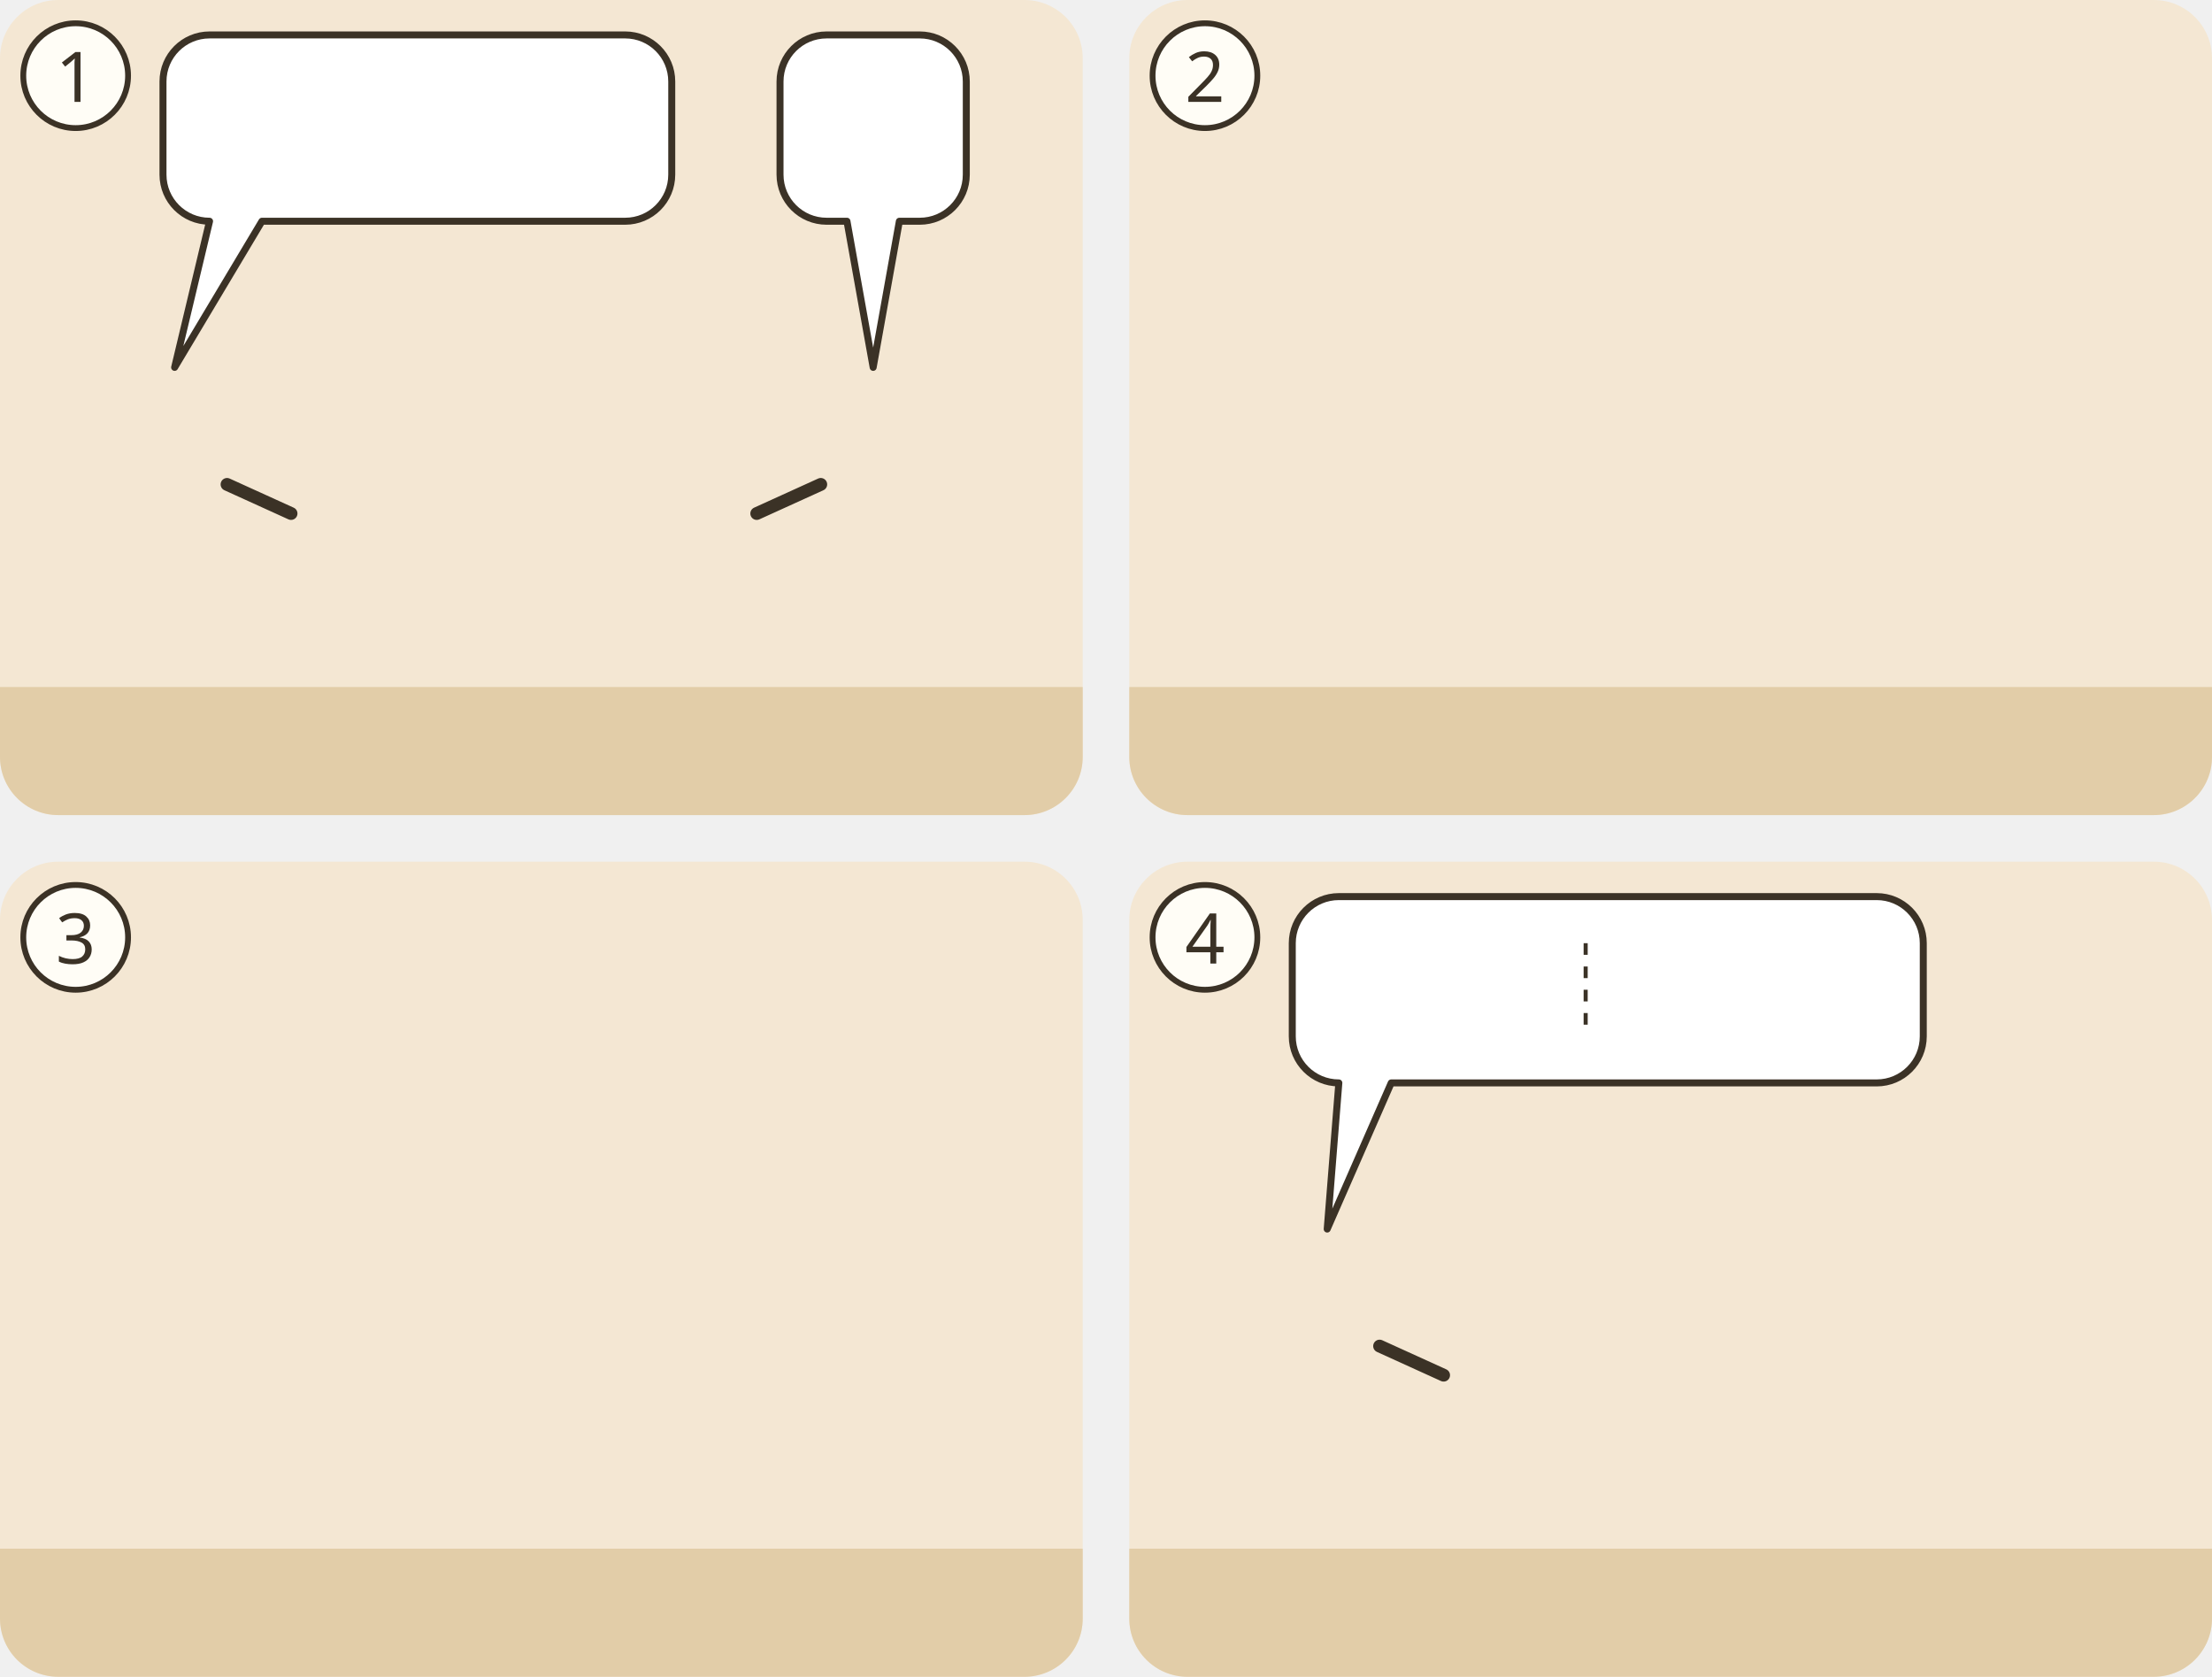
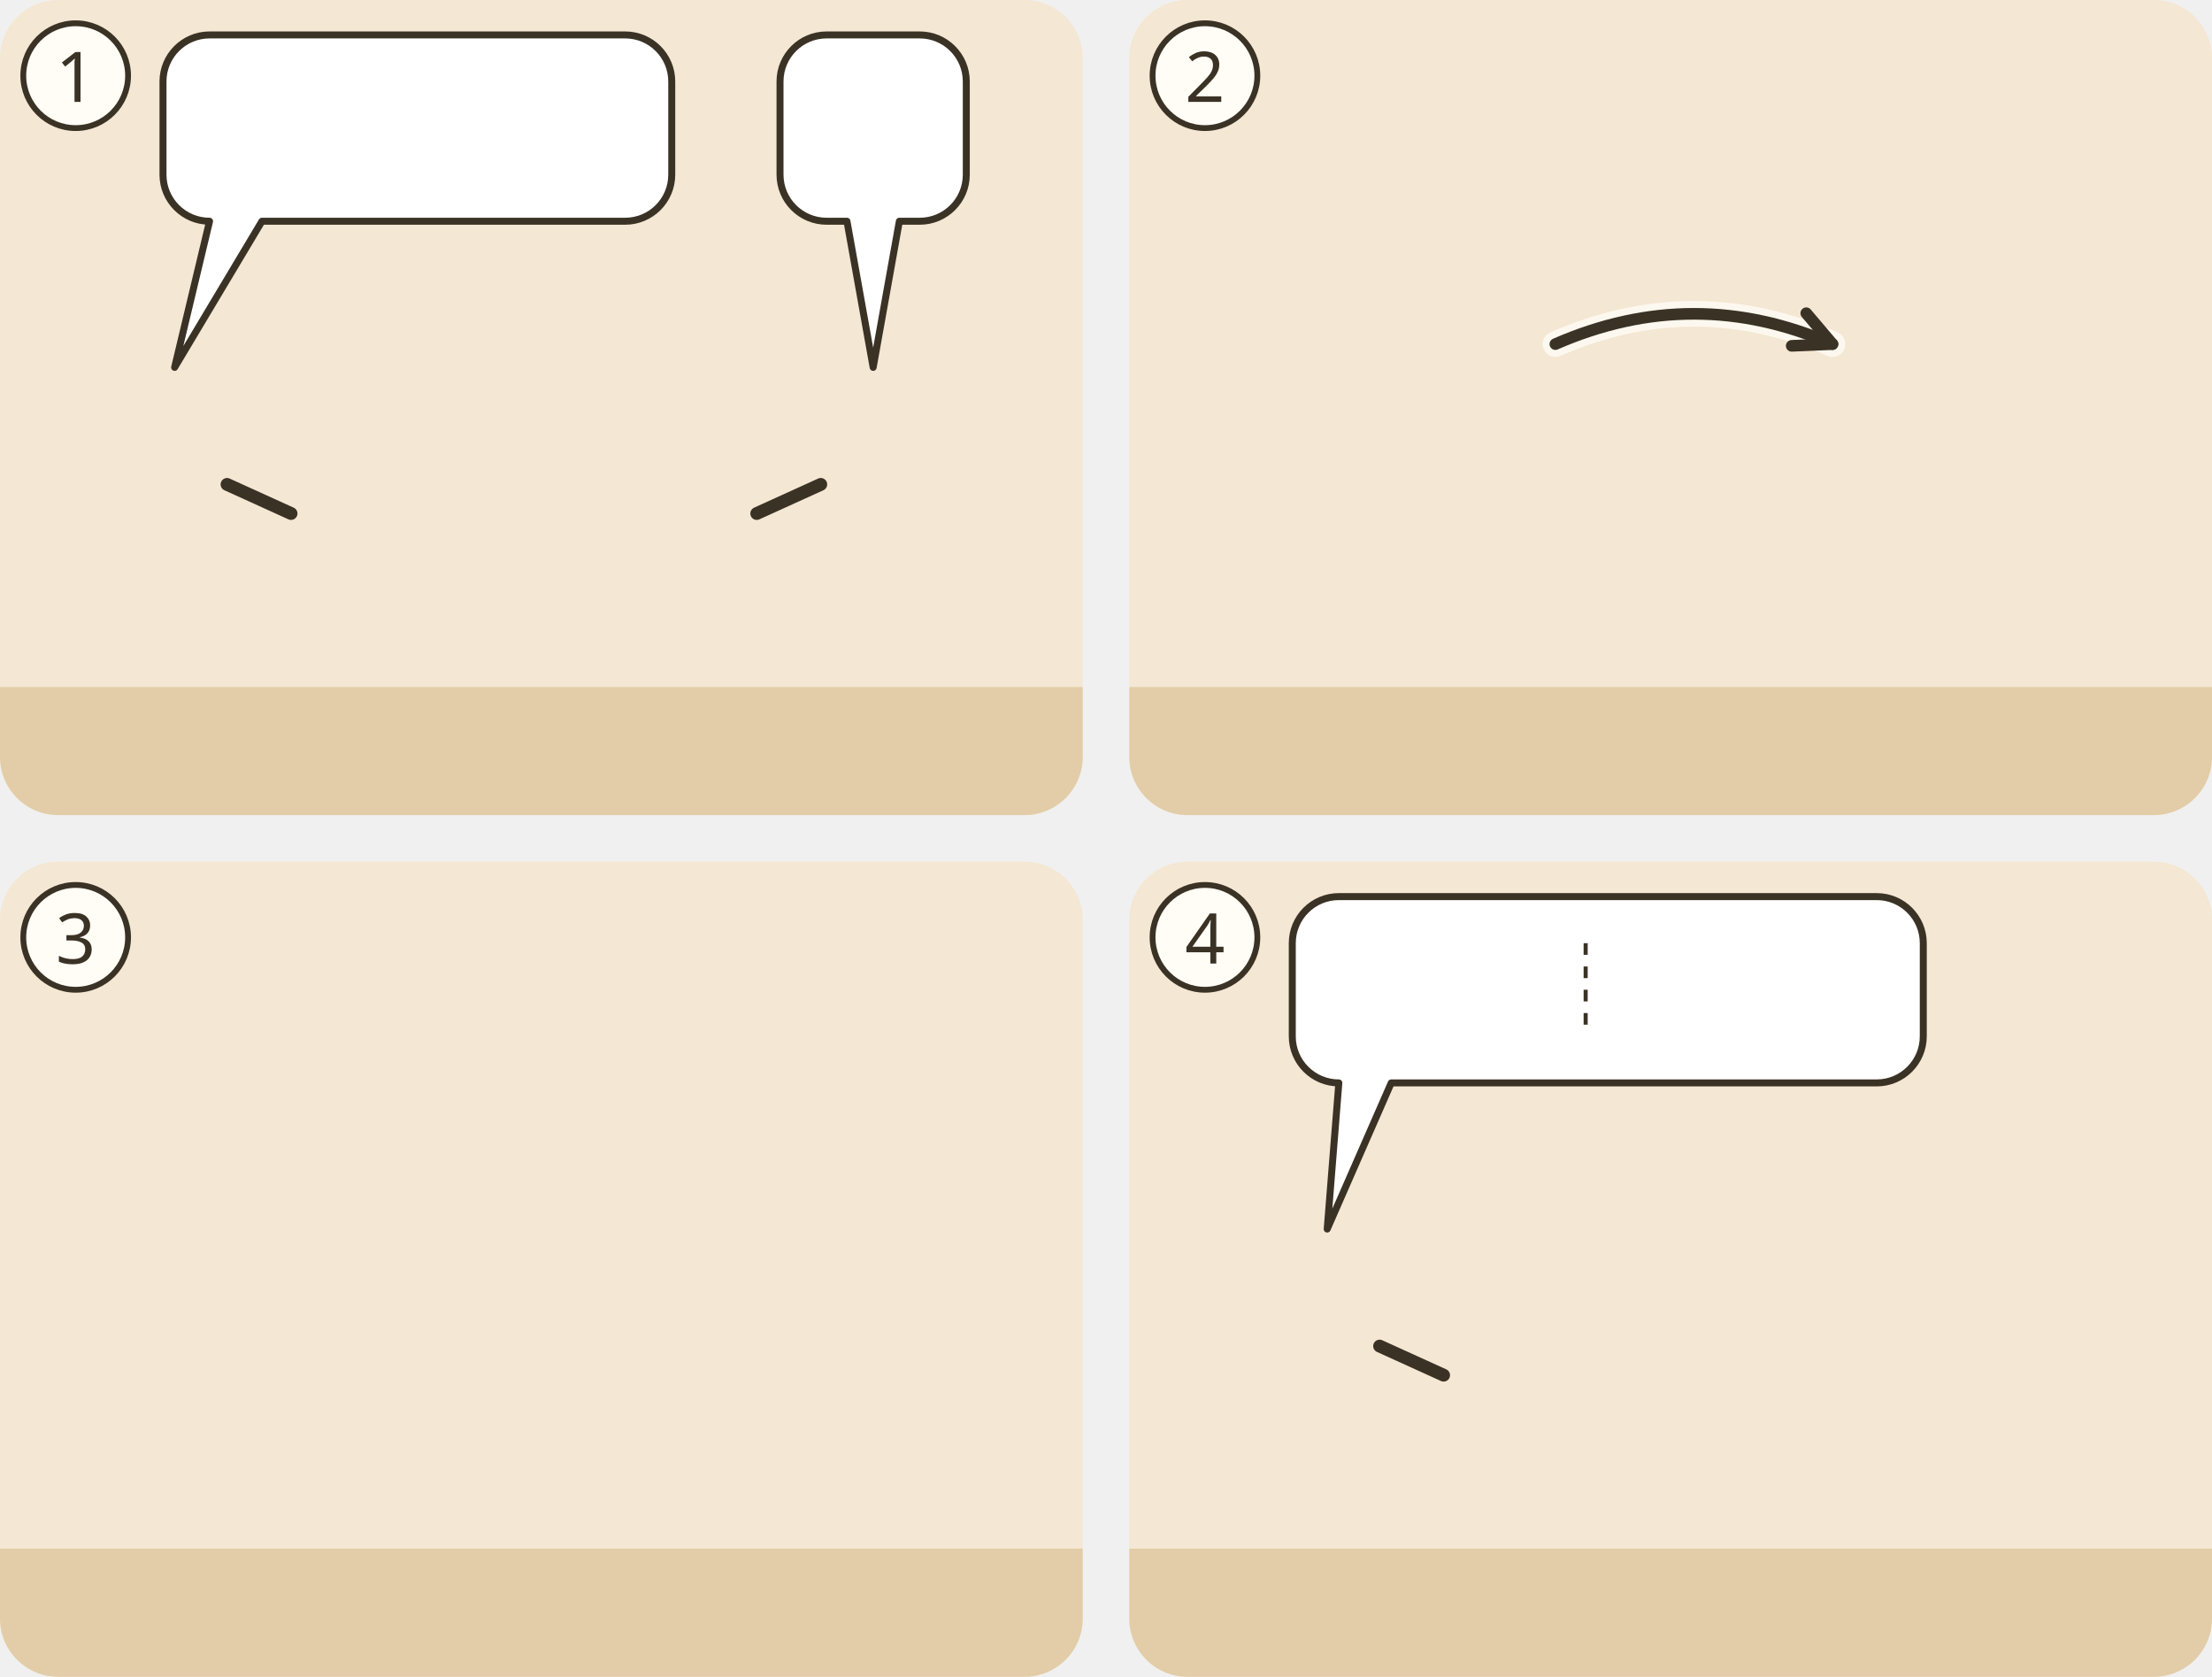
<svg xmlns="http://www.w3.org/2000/svg" viewBox="0 0 380 288">
  <g transform="translate(0 0)">
    <clipPath id="ill-cp-1-0-0">
      <rect width="186" height="140" rx="10" />
    </clipPath>
    <g clip-path="url(#ill-cp-1-0-0)">
      <rect width="186" height="140" fill="#F4E7D3" />
      <rect y="118" width="186" height="22" fill="#E2CDA8" />
      <use href="#ill-p-g-pharisaeer" x="15.9" y="58" width="28.1" height="60" />
      <path d="M39.0 83.2L50.0 88.2" stroke="#3B3226" stroke-width="2.2" stroke-linecap="round" />
      <use href="#ill-p-jesus" x="135.9" y="58" width="28.1" height="60" />
      <path d="M141.0 83.2L130.0 88.2" stroke="#3B3226" stroke-width="2.2" stroke-linecap="round" />
      <g>
        <path d="M36 6H107.4A8 8 0 0 1 115.4 14V30A8 8 0 0 1 107.4 38L45 38L30 63.1L36 38H36A8 8 0 0 1 28 30V14A8 8 0 0 1 36 6Z" fill="#FFFFFF" stroke="#3B3226" stroke-width="1.2" stroke-linejoin="round" />
        <use href="#ill-z-ehe" x="34" y="12" width="21.4" height="20" />
        <use href="#ill-z-trennen" x="60.4" y="12" width="32.0" height="20" />
        <use href="#ill-z-frage" x="97.4" y="12" width="12.0" height="20" />
      </g>
      <g>
        <path d="M142 6H158A8 8 0 0 1 166 14V30A8 8 0 0 1 158 38L154.5 38L150 63.1L145.5 38H142A8 8 0 0 1 134 30V14A8 8 0 0 1 142 6Z" fill="#FFFFFF" stroke="#3B3226" stroke-width="1.2" stroke-linejoin="round" />
        <use href="#ill-z-nicht" x="140.0" y="12" width="20.0" height="20" />
      </g>
    </g>
    <circle cx="13" cy="13" r="9" fill="#FFFDF6" stroke="#3B3226" />
    <text x="13" y="17.5" text-anchor="middle" font-family="sans-serif" font-size="12" fill="#3B3226">1</text>
  </g>
  <g transform="translate(194 0)">
    <clipPath id="ill-cp-2-194-0">
      <rect width="186" height="140" rx="10" />
    </clipPath>
    <g clip-path="url(#ill-cp-2-194-0)">
      <rect width="186" height="140" fill="#F4E7D3" />
      <rect y="118" width="186" height="22" fill="#E2CDA8" />
      <use href="#ill-p-jesus" x="51.9" y="58" width="28.1" height="60" />
      <use href="#ill-p-g-kinder" x="113.9" y="58" width="28.1" height="60" />
      <use href="#ill-z-segnen" x="119.0" y="40.1" width="18" height="20" />
+       <path d="M73.2 59.1Q97.0 48.7 120.8 59.1" fill="none" stroke="#FFFDF6" stroke-width="4.4" stroke-linecap="round" opacity=".8" />
+       <path d="M73.2 59.1Q97.0 48.7 120.8 59.1" fill="none" stroke="#3B3226" stroke-width="2" stroke-linecap="round" />
+       <path d="M113.8 59.4L120.8 59.1L116.3 53.8" fill="none" stroke="#3B3226" stroke-width="2" stroke-linecap="round" stroke-linejoin="round" />
    </g>
    <circle cx="13" cy="13" r="9" fill="#FFFDF6" stroke="#3B3226" />
    <text x="13" y="17.5" text-anchor="middle" font-family="sans-serif" font-size="12" fill="#3B3226">2</text>
  </g>
  <g transform="translate(0 148)">
    <clipPath id="ill-cp-3-0-148">
      <rect width="186" height="140" rx="10" />
    </clipPath>
    <g clip-path="url(#ill-cp-3-0-148)">
      <rect width="186" height="140" fill="#F4E7D3" />
      <rect y="118" width="186" height="22" fill="#E2CDA8" />
      <use href="#ill-p-jesus" x="31.9" y="58" width="28.1" height="60" />
      <use href="#ill-p-reicher" x="103.9" y="58" width="28.1" height="60" />
      <use href="#ill-z-trauer" x="125" y="69.1" width="6" height="9" />
      <use href="#ill-z-fliehen" x="130" y="64.6" width="24" height="13" />
    </g>
    <circle cx="13" cy="13" r="9" fill="#FFFDF6" stroke="#3B3226" />
    <text x="13" y="17.5" text-anchor="middle" font-family="sans-serif" font-size="12" fill="#3B3226">3</text>
  </g>
  <g transform="translate(194 148)">
    <clipPath id="ill-cp-4-194-148">
      <rect width="186" height="140" rx="10" />
    </clipPath>
    <g clip-path="url(#ill-cp-4-194-148)">
      <rect width="186" height="140" fill="#F4E7D3" />
      <rect y="118" width="186" height="22" fill="#E2CDA8" />
      <use href="#ill-p-jesus" x="19.9" y="58" width="28.1" height="60" />
      <path d="M43.0 83.2L54.0 88.2" stroke="#3B3226" stroke-width="2.2" stroke-linecap="round" />
      <use href="#ill-p-g-zwoelf" x="141.9" y="58" width="28.1" height="60" />
      <g>
        <path d="M36 6H128.4A8 8 0 0 1 136.4 14V30A8 8 0 0 1 128.4 38L45 38L34 63.1L36 38H36A8 8 0 0 1 28 30V14A8 8 0 0 1 36 6Z" fill="#FFFFFF" stroke="#3B3226" stroke-width="1.2" stroke-linejoin="round" />
        <use href="#ill-kamel" x="34" y="12" width="24.4" height="20" />
        <use href="#ill-nadel" x="63.4" y="12" width="8.0" height="20" />
        <line x1="78.4" y1="14.0" x2="78.4" y2="30.0" stroke="#3B3226" stroke-width=".7" stroke-dasharray="2 2" />
        <use href="#ill-z-abnehmen" x="85.4" y="12" width="20.0" height="20" />
        <use href="#ill-z-wachsen" x="110.4" y="12" width="20.0" height="20" />
      </g>
    </g>
    <circle cx="13" cy="13" r="9" fill="#FFFDF6" stroke="#3B3226" />
    <text x="13" y="17.5" text-anchor="middle" font-family="sans-serif" font-size="12" fill="#3B3226">4</text>
  </g>
</svg>
